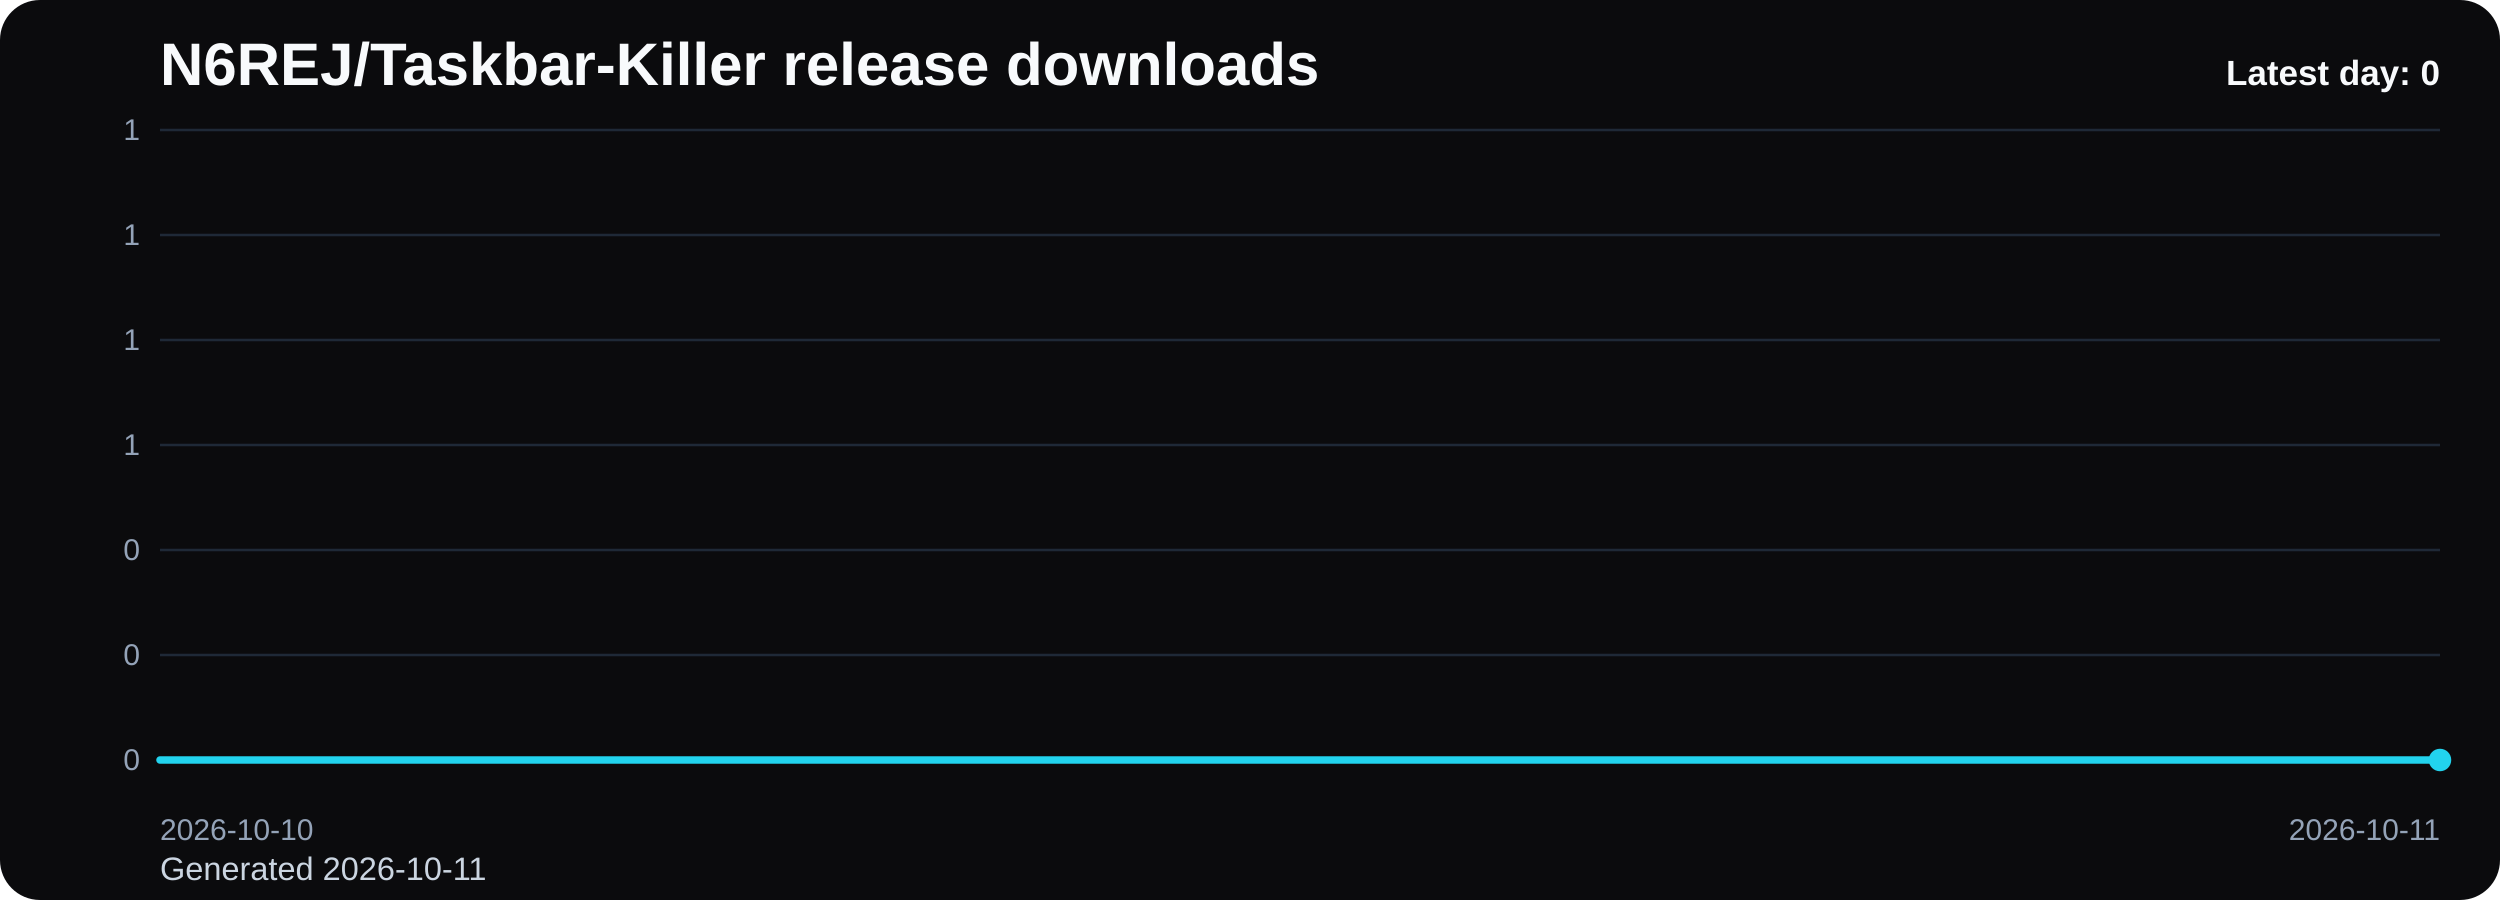
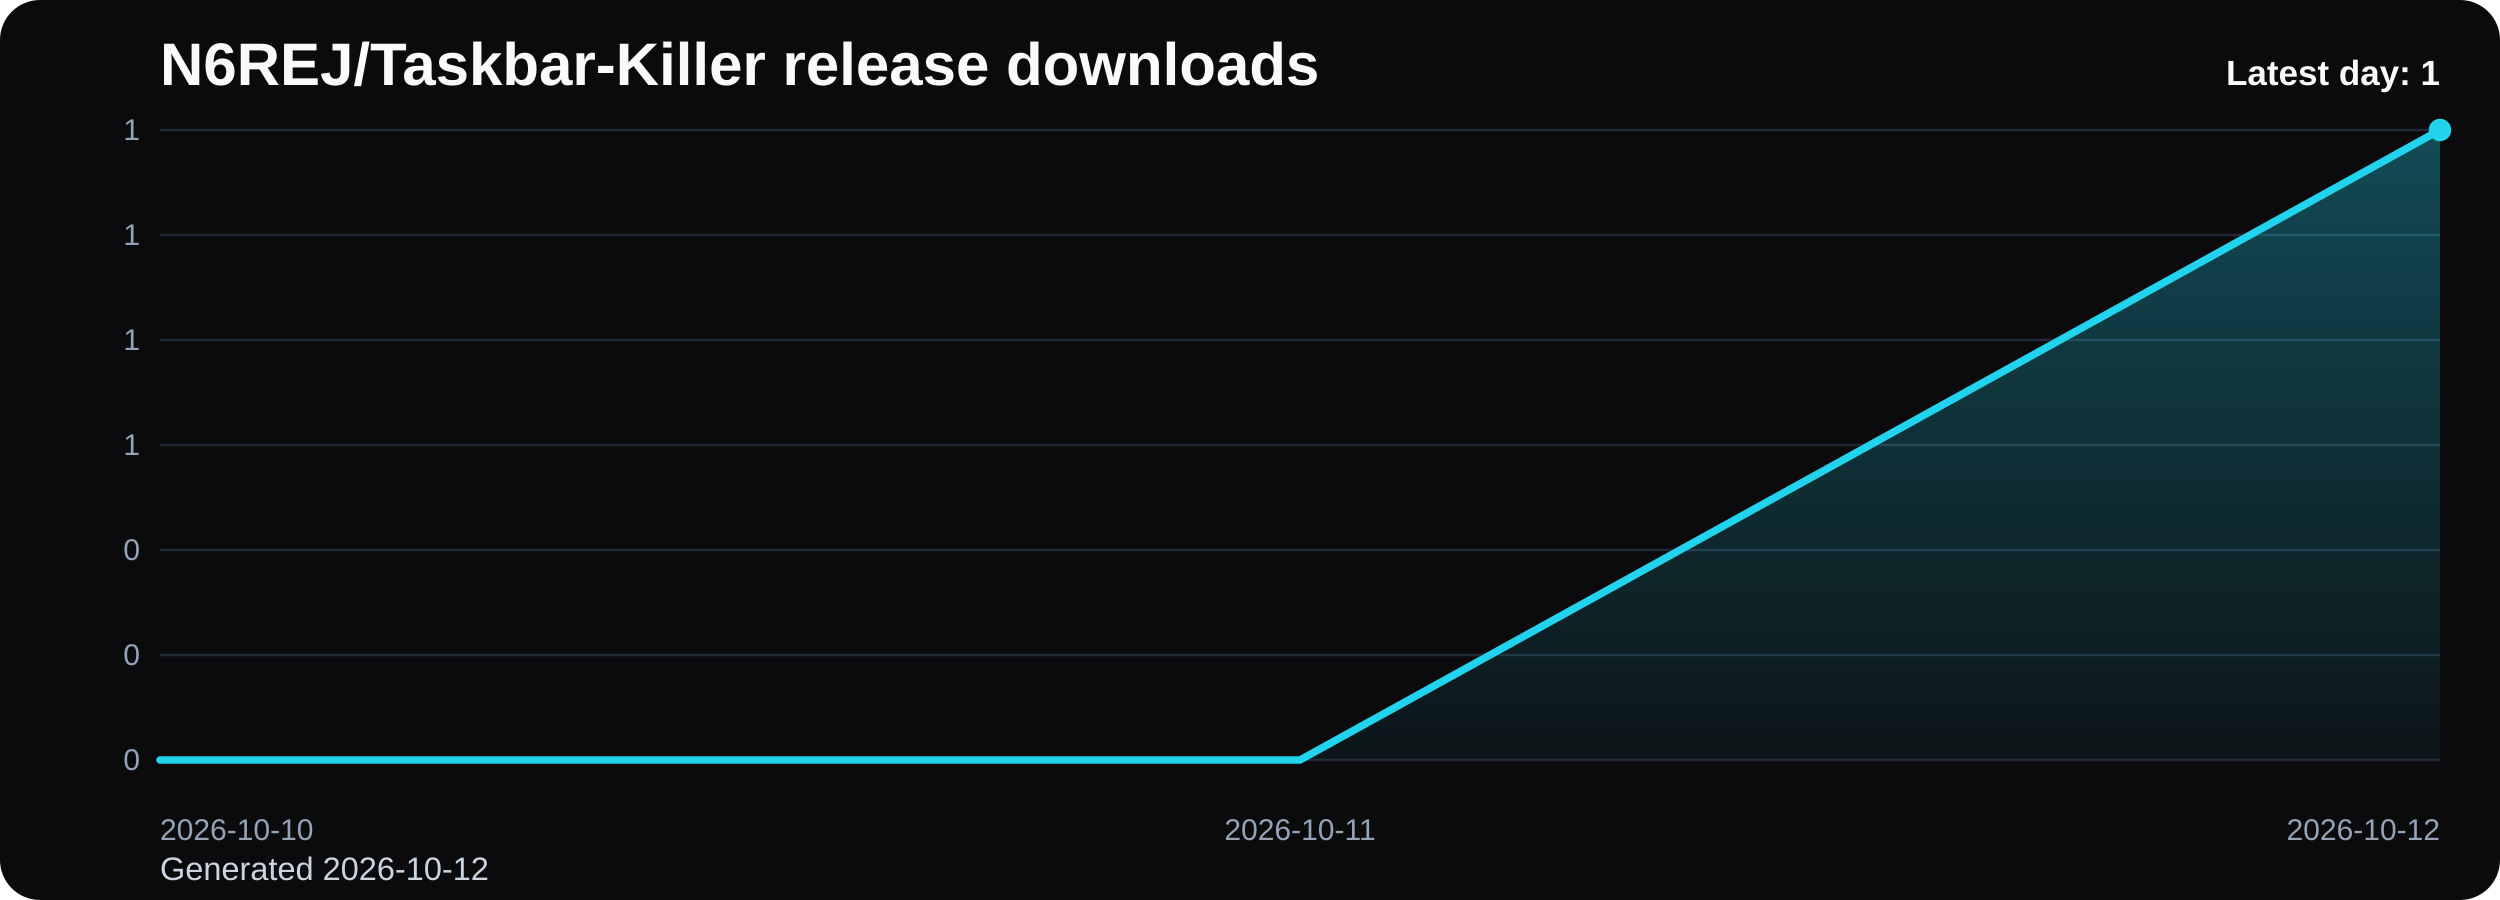
<svg xmlns="http://www.w3.org/2000/svg" viewBox="0 0 1000 360" role="img" aria-label="N6REJ/Taskbar-Killer release downloads chart">
  <defs>
    <linearGradient id="fill-daily-black" x1="0" y1="0" x2="0" y2="1">
      <stop offset="0%" stop-color="#22d3ee" stop-opacity="0.32" />
      <stop offset="100%" stop-color="#22d3ee" stop-opacity="0.05" />
    </linearGradient>
    <style>
      .bg { fill: #0b0b0d; }
      .title { font: 700 24px Arial, sans-serif; fill: #f8fafc; }
      .sub { font: 400 13px Arial, sans-serif; fill: #cbd5e1; }
      .grid { stroke: #1f2937; stroke-width: 1; }
      .axis { font: 400 12px Arial, sans-serif; fill: #94a3b8; }
      .line { fill: none; stroke: #22d3ee; stroke-width: 3; stroke-linecap: round; stroke-linejoin: round; }
      .dot { fill: #22d3ee; }
      .value { font: 600 11px Arial, sans-serif; fill: #cbd5e1; }
      .latest { font: 700 14px Arial, sans-serif; fill: #f8fafc; }
    </style>
  </defs>
  <rect class="bg" x="0" y="0" width="1000" height="360" rx="16" />
  <text class="title" x="64" y="34">N6REJ/Taskbar-Killer release downloads</text>
-   <text class="sub" x="64" y="352">Generated 2026-10-11</text>
+   <text class="sub" x="64" y="352">Generated 2026-10-12</text>
  <line x1="64" y1="52.00" x2="976" y2="52.00" class="grid" />
  <text x="56" y="56.00" text-anchor="end" class="axis">1</text>
  <line x1="64" y1="94.00" x2="976" y2="94.00" class="grid" />
  <text x="56" y="98.00" text-anchor="end" class="axis">1</text>
  <line x1="64" y1="136.00" x2="976" y2="136.00" class="grid" />
  <text x="56" y="140.00" text-anchor="end" class="axis">1</text>
  <line x1="64" y1="178.00" x2="976" y2="178.00" class="grid" />
  <text x="56" y="182.00" text-anchor="end" class="axis">1</text>
  <line x1="64" y1="220.00" x2="976" y2="220.00" class="grid" />
  <text x="56" y="224.00" text-anchor="end" class="axis">0</text>
  <line x1="64" y1="262.00" x2="976" y2="262.00" class="grid" />
  <text x="56" y="266.00" text-anchor="end" class="axis">0</text>
  <line x1="64" y1="304.00" x2="976" y2="304.00" class="grid" />
  <text x="56" y="308.00" text-anchor="end" class="axis">0</text>
-   <path d="M 64.00 304 L 64.00 304.00 L 976.00 304.00 L 976.00 304 Z" fill="url(#fill-daily-black)" />
-   <polyline class="line" points="64.00,304.00 976.00,304.00" />
-   <circle class="dot" cx="976.00" cy="304.00" r="4.5" />
+   <path d="M 64.00 304 L 64.00 304.00 L 520.00 304.00 L 976.00 52.00 L 976.00 304 Z" fill="url(#fill-daily-black)" />
+   <polyline class="line" points="64.00,304.00 520.00,304.00 976.00,52.00" />
+   <circle class="dot" cx="976.00" cy="52.00" r="4.5" />
  <text class="axis" x="64.00" y="336" text-anchor="start">2026-10-10</text>
-   <text class="axis" x="976.00" y="336" text-anchor="end">2026-10-11</text>
-   <text class="latest" x="976" y="34" text-anchor="end">Latest day: 0</text>
+   <text class="axis" x="520.00" y="336" text-anchor="middle">2026-10-11</text>
+   <text class="axis" x="976.00" y="336" text-anchor="end">2026-10-12</text>
+   <text class="latest" x="976" y="34" text-anchor="end">Latest day: 1</text>
</svg>
